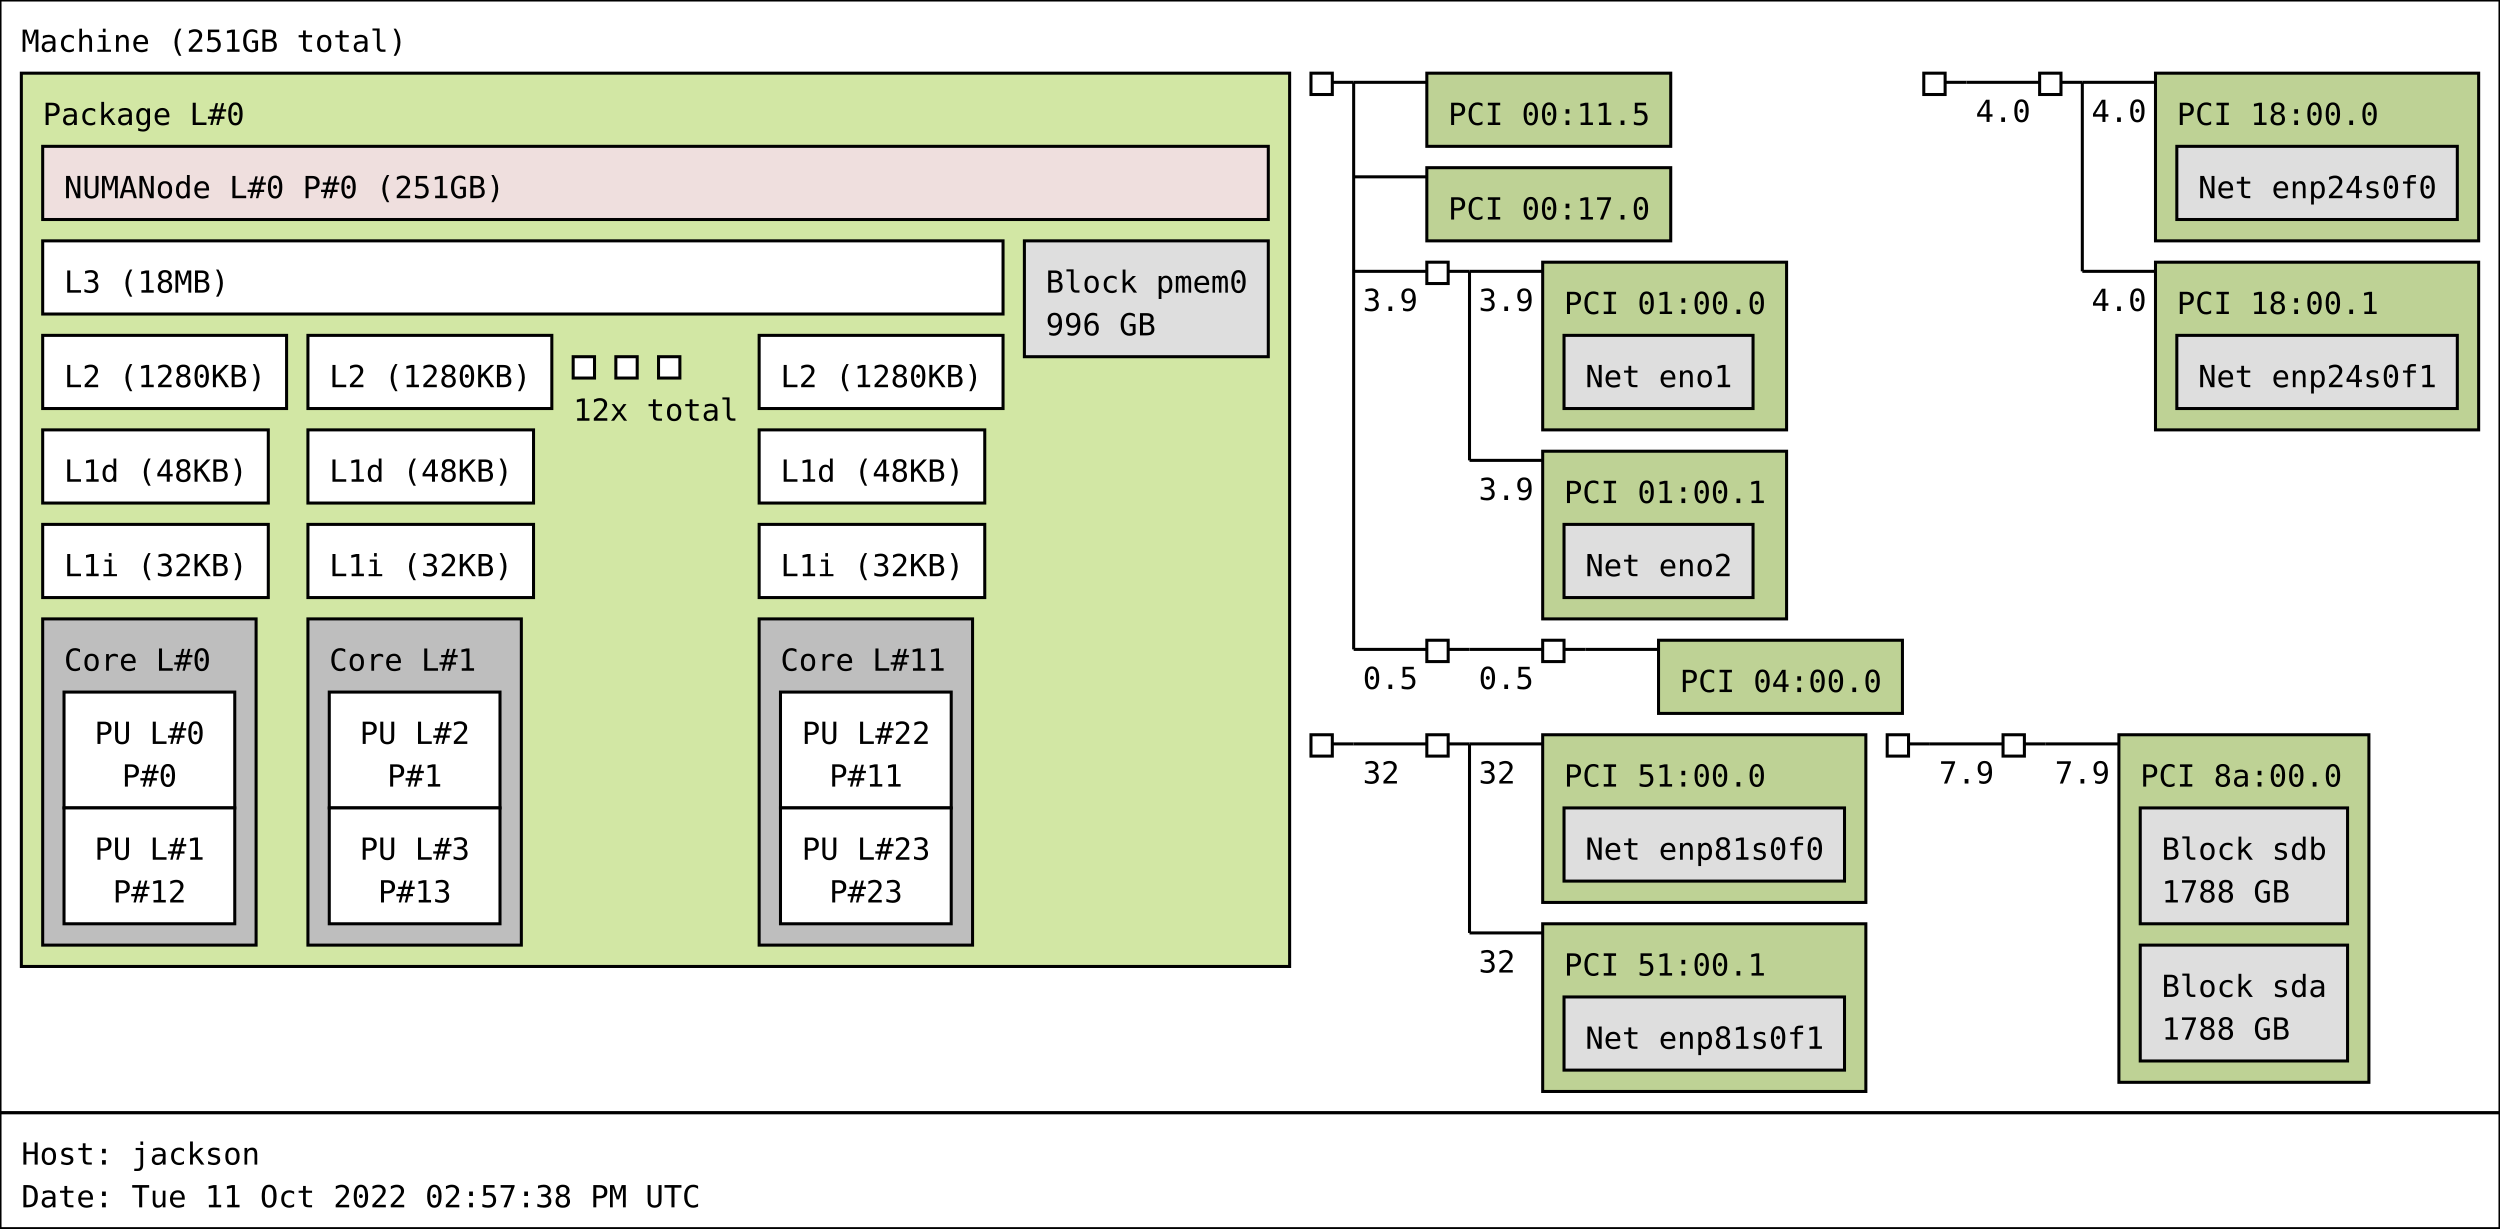
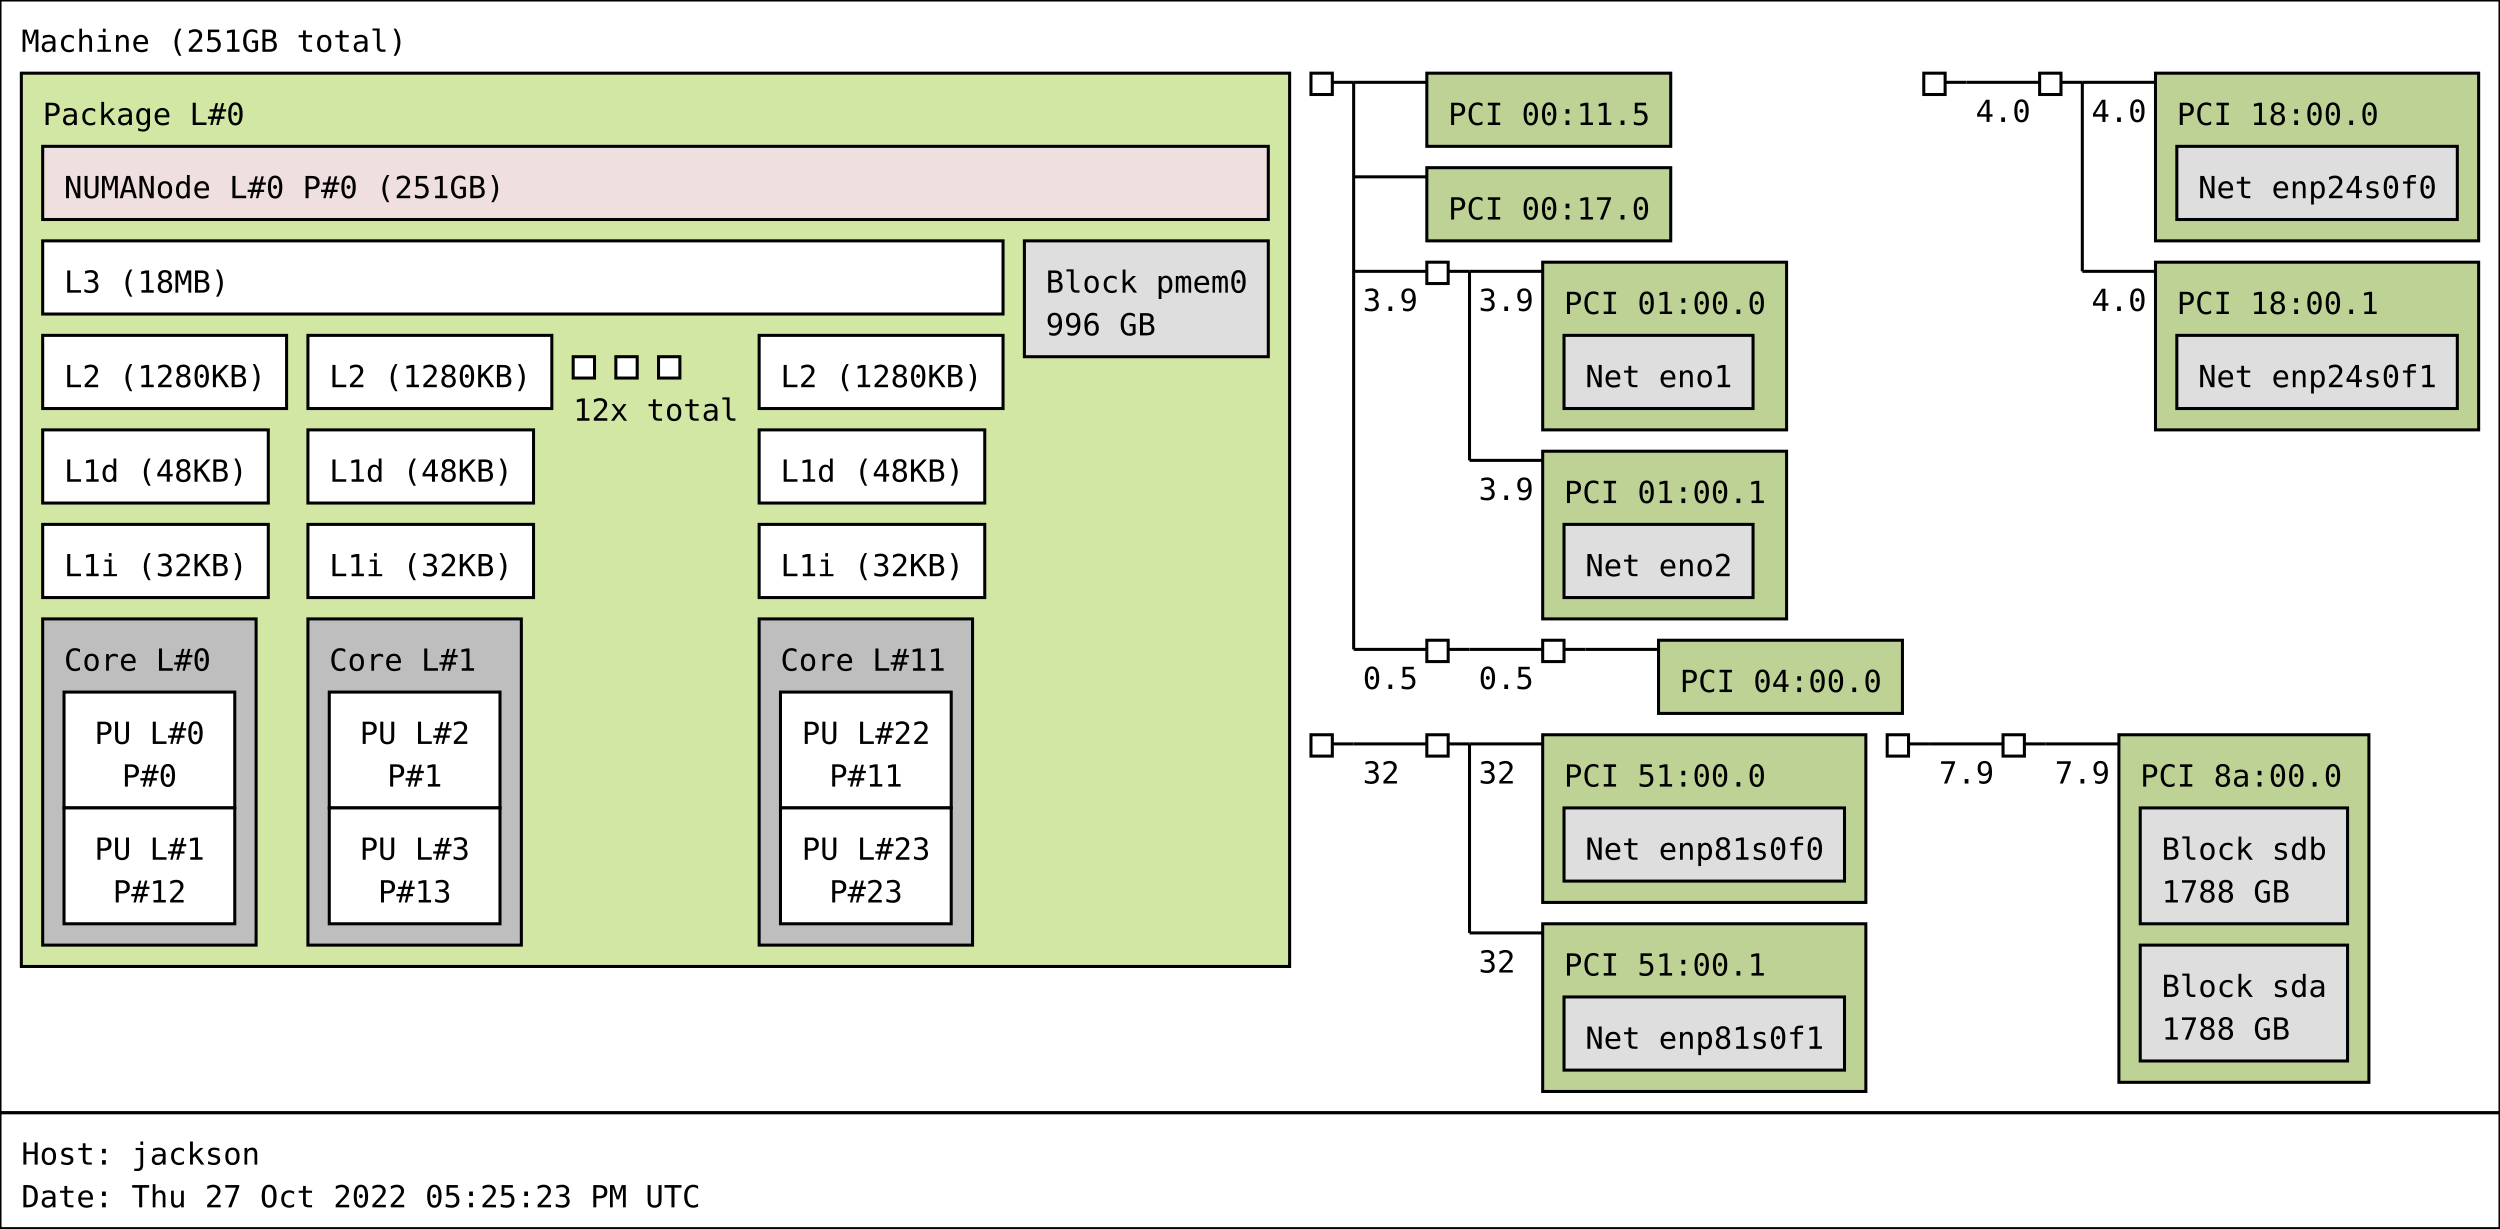
<svg xmlns="http://www.w3.org/2000/svg" width="820px" height="403px" viewBox="0 0 820px 403px" version="1.1">
  <rect id="Machine_0_rect" class="Machine" x="0" y="0" width="820" height="365" fill="rgb(255,255,255)" stroke="rgb(0,0,0)" stroke-width="1" />
  <text id="Machine_0_text" class="Machine" font-family="Monospace" x="7" y="17" fill="rgb(0,0,0)" font-size="10px">Machine (251GB total)</text>
  <rect id="Package_0_rect" class="Package" x="7" y="24" width="416" height="293" fill="rgb(210,231,164)" stroke="rgb(0,0,0)" stroke-width="1" />
  <text id="Package_0_text" class="Package" font-family="Monospace" x="14" y="41" fill="rgb(0,0,0)" font-size="10px">Package L#0</text>
  <rect id="L3_0_rect" class="L3" x="14" y="79" width="315" height="24" fill="rgb(255,255,255)" stroke="rgb(0,0,0)" stroke-width="1" />
  <text id="L3_0_text" class="L3" font-family="Monospace" x="21" y="96" fill="rgb(0,0,0)" font-size="10px">L3 (18MB)</text>
  <rect id="L2_0_rect" class="L2" x="14" y="110" width="80" height="24" fill="rgb(255,255,255)" stroke="rgb(0,0,0)" stroke-width="1" />
  <text id="L2_0_text" class="L2" font-family="Monospace" x="21" y="127" fill="rgb(0,0,0)" font-size="10px">L2 (1280KB)</text>
  <rect id="L1d_0_rect" class="L1d" x="14" y="141" width="74" height="24" fill="rgb(255,255,255)" stroke="rgb(0,0,0)" stroke-width="1" />
  <text id="L1d_0_text" class="L1d" font-family="Monospace" x="21" y="158" fill="rgb(0,0,0)" font-size="10px">L1d (48KB)</text>
  <rect id="L1i_0_rect" class="L1i" x="14" y="172" width="74" height="24" fill="rgb(255,255,255)" stroke="rgb(0,0,0)" stroke-width="1" />
  <text id="L1i_0_text" class="L1i" font-family="Monospace" x="21" y="189" fill="rgb(0,0,0)" font-size="10px">L1i (32KB)</text>
  <rect id="Core_0_rect" class="Core" x="14" y="203" width="70" height="107" fill="rgb(190,190,190)" stroke="rgb(0,0,0)" stroke-width="1" />
  <text id="Core_0_text" class="Core" font-family="Monospace" x="21" y="220" fill="rgb(0,0,0)" font-size="10px">Core L#0</text>
  <rect id="PU_0_rect" class="PU" x="21" y="227" width="56" height="38" fill="rgb(255,255,255)" stroke="rgb(0,0,0)" stroke-width="1" />
  <text id="PU_0_text" class="PU" font-family="Monospace" x="31" y="244" fill="rgb(0,0,0)" font-size="10px">PU L#0</text>
  <text id="PU_0_text_1" class="PU" font-family="Monospace" x="40" y="258" fill="rgb(0,0,0)" font-size="10px">P#0</text>
  <rect id="PU_1_rect" class="PU" x="21" y="265" width="56" height="38" fill="rgb(255,255,255)" stroke="rgb(0,0,0)" stroke-width="1" />
  <text id="PU_1_text" class="PU" font-family="Monospace" x="31" y="282" fill="rgb(0,0,0)" font-size="10px">PU L#1</text>
  <text id="PU_1_text_1" class="PU" font-family="Monospace" x="37" y="296" fill="rgb(0,0,0)" font-size="10px">P#12</text>
  <rect id="L2_1_rect" class="L2" x="101" y="110" width="80" height="24" fill="rgb(255,255,255)" stroke="rgb(0,0,0)" stroke-width="1" />
  <text id="L2_1_text" class="L2" font-family="Monospace" x="108" y="127" fill="rgb(0,0,0)" font-size="10px">L2 (1280KB)</text>
  <rect id="L1d_1_rect" class="L1d" x="101" y="141" width="74" height="24" fill="rgb(255,255,255)" stroke="rgb(0,0,0)" stroke-width="1" />
  <text id="L1d_1_text" class="L1d" font-family="Monospace" x="108" y="158" fill="rgb(0,0,0)" font-size="10px">L1d (48KB)</text>
  <rect id="L1i_1_rect" class="L1i" x="101" y="172" width="74" height="24" fill="rgb(255,255,255)" stroke="rgb(0,0,0)" stroke-width="1" />
  <text id="L1i_1_text" class="L1i" font-family="Monospace" x="108" y="189" fill="rgb(0,0,0)" font-size="10px">L1i (32KB)</text>
  <rect id="Core_1_rect" class="Core" x="101" y="203" width="70" height="107" fill="rgb(190,190,190)" stroke="rgb(0,0,0)" stroke-width="1" />
  <text id="Core_1_text" class="Core" font-family="Monospace" x="108" y="220" fill="rgb(0,0,0)" font-size="10px">Core L#1</text>
  <rect id="PU_2_rect" class="PU" x="108" y="227" width="56" height="38" fill="rgb(255,255,255)" stroke="rgb(0,0,0)" stroke-width="1" />
  <text id="PU_2_text" class="PU" font-family="Monospace" x="118" y="244" fill="rgb(0,0,0)" font-size="10px">PU L#2</text>
  <text id="PU_2_text_1" class="PU" font-family="Monospace" x="127" y="258" fill="rgb(0,0,0)" font-size="10px">P#1</text>
  <rect id="PU_3_rect" class="PU" x="108" y="265" width="56" height="38" fill="rgb(255,255,255)" stroke="rgb(0,0,0)" stroke-width="1" />
  <text id="PU_3_text" class="PU" font-family="Monospace" x="118" y="282" fill="rgb(0,0,0)" font-size="10px">PU L#3</text>
  <text id="PU_3_text_1" class="PU" font-family="Monospace" x="124" y="296" fill="rgb(0,0,0)" font-size="10px">P#13</text>
  <rect id="L2_2_rect" class="L2" x="188" y="117" width="7" height="7" fill="rgb(255,255,255)" stroke="rgb(0,0,0)" stroke-width="1" />
  <rect id="L2_2_rect" class="L2" x="202" y="117" width="7" height="7" fill="rgb(255,255,255)" stroke="rgb(0,0,0)" stroke-width="1" />
  <rect id="L2_2_rect" class="L2" x="216" y="117" width="7" height="7" fill="rgb(255,255,255)" stroke="rgb(0,0,0)" stroke-width="1" />
  <text id="L2_2_text" class="L2" font-family="Monospace" x="188" y="138" fill="rgb(0,0,0)" font-size="10px">12x total</text>
  <rect id="L2_11_rect" class="L2" x="249" y="110" width="80" height="24" fill="rgb(255,255,255)" stroke="rgb(0,0,0)" stroke-width="1" />
  <text id="L2_11_text" class="L2" font-family="Monospace" x="256" y="127" fill="rgb(0,0,0)" font-size="10px">L2 (1280KB)</text>
  <rect id="L1d_11_rect" class="L1d" x="249" y="141" width="74" height="24" fill="rgb(255,255,255)" stroke="rgb(0,0,0)" stroke-width="1" />
  <text id="L1d_11_text" class="L1d" font-family="Monospace" x="256" y="158" fill="rgb(0,0,0)" font-size="10px">L1d (48KB)</text>
  <rect id="L1i_11_rect" class="L1i" x="249" y="172" width="74" height="24" fill="rgb(255,255,255)" stroke="rgb(0,0,0)" stroke-width="1" />
  <text id="L1i_11_text" class="L1i" font-family="Monospace" x="256" y="189" fill="rgb(0,0,0)" font-size="10px">L1i (32KB)</text>
  <rect id="Core_11_rect" class="Core" x="249" y="203" width="70" height="107" fill="rgb(190,190,190)" stroke="rgb(0,0,0)" stroke-width="1" />
  <text id="Core_11_text" class="Core" font-family="Monospace" x="256" y="220" fill="rgb(0,0,0)" font-size="10px">Core L#11</text>
  <rect id="PU_22_rect" class="PU" x="256" y="227" width="56" height="38" fill="rgb(255,255,255)" stroke="rgb(0,0,0)" stroke-width="1" />
  <text id="PU_22_text" class="PU" font-family="Monospace" x="263" y="244" fill="rgb(0,0,0)" font-size="10px">PU L#22</text>
  <text id="PU_22_text_1" class="PU" font-family="Monospace" x="272" y="258" fill="rgb(0,0,0)" font-size="10px">P#11</text>
  <rect id="PU_23_rect" class="PU" x="256" y="265" width="56" height="38" fill="rgb(255,255,255)" stroke="rgb(0,0,0)" stroke-width="1" />
  <text id="PU_23_text" class="PU" font-family="Monospace" x="263" y="282" fill="rgb(0,0,0)" font-size="10px">PU L#23</text>
  <text id="PU_23_text_1" class="PU" font-family="Monospace" x="272" y="296" fill="rgb(0,0,0)" font-size="10px">P#23</text>
  <rect id="NUMANode_0_rect" class="NUMANode" x="14" y="48" width="402" height="24" fill="rgb(239,223,222)" stroke="rgb(0,0,0)" stroke-width="1" />
  <text id="NUMANode_0_text" class="NUMANode" font-family="Monospace" x="21" y="65" fill="rgb(0,0,0)" font-size="10px">NUMANode L#0 P#0 (251GB)</text>
  <rect id="Block_0_rect" class="Block" x="336" y="79" width="80" height="38" fill="rgb(222,222,222)" stroke="rgb(0,0,0)" stroke-width="1" />
  <text id="Block_0_text" class="Block" font-family="Monospace" x="343" y="96" fill="rgb(0,0,0)" font-size="10px">Block pmem0</text>
  <text id="Block_0_text_1" class="Block" font-family="Monospace" x="343" y="110" fill="rgb(0,0,0)" font-size="10px">996 GB</text>
  <rect id="HostBridge_0_rect" class="HostBridge" x="430" y="24" width="7" height="7" fill="rgb(255,255,255)" stroke="rgb(0,0,0)" stroke-width="1" />
  <line id="HostBridge_0_line" class="HostBridge" x1="437" y1="27" x2="444" y2="27" stroke="rgb(0,0,0)" stroke-width="1" />
  <line id="HostBridge_0_line_2" class="HostBridge" x1="444" y1="27" x2="468" y2="27" stroke="rgb(0,0,0)" stroke-width="1" />
  <line id="HostBridge_0_line_3" class="HostBridge" x1="444" y1="58" x2="468" y2="58" stroke="rgb(0,0,0)" stroke-width="1" />
  <line id="HostBridge_0_line_4" class="HostBridge" x1="444" y1="89" x2="468" y2="89" stroke="rgb(0,0,0)" stroke-width="1" />
  <text id="HostBridge_0_text_4" class="HostBridge" font-family="Monospace" x="447" y="102" fill="rgb(0,0,0)" font-size="10px">3.9</text>
  <line id="HostBridge_0_line_5" class="HostBridge" x1="444" y1="213" x2="468" y2="213" stroke="rgb(0,0,0)" stroke-width="1" />
  <text id="HostBridge_0_text_5" class="HostBridge" font-family="Monospace" x="447" y="226" fill="rgb(0,0,0)" font-size="10px">0.5</text>
  <line id="HostBridge_0_line_1" class="HostBridge" x1="444" y1="27" x2="444" y2="213" stroke="rgb(0,0,0)" stroke-width="1" />
  <rect id="PCI_0_rect" class="PCI" x="468" y="24" width="80" height="24" fill="rgb(190,210,149)" stroke="rgb(0,0,0)" stroke-width="1" />
  <text id="PCI_0_text" class="PCI" font-family="Monospace" x="475" y="41" fill="rgb(0,0,0)" font-size="10px">PCI 00:11.5</text>
  <rect id="PCI_1_rect" class="PCI" x="468" y="55" width="80" height="24" fill="rgb(190,210,149)" stroke="rgb(0,0,0)" stroke-width="1" />
  <text id="PCI_1_text" class="PCI" font-family="Monospace" x="475" y="72" fill="rgb(0,0,0)" font-size="10px">PCI 00:17.0</text>
  <rect id="PCIBridge_1_rect" class="PCIBridge" x="468" y="86" width="7" height="7" fill="rgb(255,255,255)" stroke="rgb(0,0,0)" stroke-width="1" />
  <line id="PCIBridge_1_line" class="PCIBridge" x1="475" y1="89" x2="482" y2="89" stroke="rgb(0,0,0)" stroke-width="1" />
  <line id="PCIBridge_1_line_2" class="PCIBridge" x1="482" y1="89" x2="506" y2="89" stroke="rgb(0,0,0)" stroke-width="1" />
  <text id="PCIBridge_1_text_2" class="PCIBridge" font-family="Monospace" x="485" y="102" fill="rgb(0,0,0)" font-size="10px">3.9</text>
  <line id="PCIBridge_1_line_3" class="PCIBridge" x1="482" y1="151" x2="506" y2="151" stroke="rgb(0,0,0)" stroke-width="1" />
  <text id="PCIBridge_1_text_3" class="PCIBridge" font-family="Monospace" x="485" y="164" fill="rgb(0,0,0)" font-size="10px">3.9</text>
  <line id="PCIBridge_1_line_1" class="PCIBridge" x1="482" y1="89" x2="482" y2="151" stroke="rgb(0,0,0)" stroke-width="1" />
  <rect id="PCI_2_rect" class="PCI" x="506" y="86" width="80" height="55" fill="rgb(190,210,149)" stroke="rgb(0,0,0)" stroke-width="1" />
  <text id="PCI_2_text" class="PCI" font-family="Monospace" x="513" y="103" fill="rgb(0,0,0)" font-size="10px">PCI 01:00.0</text>
  <rect id="Net_1_rect" class="Net" x="513" y="110" width="62" height="24" fill="rgb(222,222,222)" stroke="rgb(0,0,0)" stroke-width="1" />
  <text id="Net_1_text" class="Net" font-family="Monospace" x="520" y="127" fill="rgb(0,0,0)" font-size="10px">Net eno1</text>
  <rect id="PCI_3_rect" class="PCI" x="506" y="148" width="80" height="55" fill="rgb(190,210,149)" stroke="rgb(0,0,0)" stroke-width="1" />
  <text id="PCI_3_text" class="PCI" font-family="Monospace" x="513" y="165" fill="rgb(0,0,0)" font-size="10px">PCI 01:00.1</text>
  <rect id="Net_2_rect" class="Net" x="513" y="172" width="62" height="24" fill="rgb(222,222,222)" stroke="rgb(0,0,0)" stroke-width="1" />
  <text id="Net_2_text" class="Net" font-family="Monospace" x="520" y="189" fill="rgb(0,0,0)" font-size="10px">Net eno2</text>
  <rect id="PCIBridge_2_rect" class="PCIBridge" x="468" y="210" width="7" height="7" fill="rgb(255,255,255)" stroke="rgb(0,0,0)" stroke-width="1" />
  <line id="PCIBridge_2_line" class="PCIBridge" x1="475" y1="213" x2="482" y2="213" stroke="rgb(0,0,0)" stroke-width="1" />
  <line id="PCIBridge_2_line_2" class="PCIBridge" x1="482" y1="213" x2="506" y2="213" stroke="rgb(0,0,0)" stroke-width="1" />
  <text id="PCIBridge_2_text_2" class="PCIBridge" font-family="Monospace" x="485" y="226" fill="rgb(0,0,0)" font-size="10px">0.5</text>
  <line id="PCIBridge_2_line_1" class="PCIBridge" x1="482" y1="213" x2="482" y2="213" stroke="rgb(0,0,0)" stroke-width="1" />
  <rect id="PCIBridge_3_rect" class="PCIBridge" x="506" y="210" width="7" height="7" fill="rgb(255,255,255)" stroke="rgb(0,0,0)" stroke-width="1" />
  <line id="PCIBridge_3_line" class="PCIBridge" x1="513" y1="213" x2="520" y2="213" stroke="rgb(0,0,0)" stroke-width="1" />
  <line id="PCIBridge_3_line_2" class="PCIBridge" x1="520" y1="213" x2="544" y2="213" stroke="rgb(0,0,0)" stroke-width="1" />
  <line id="PCIBridge_3_line_1" class="PCIBridge" x1="520" y1="213" x2="520" y2="213" stroke="rgb(0,0,0)" stroke-width="1" />
  <rect id="PCI_4_rect" class="PCI" x="544" y="210" width="80" height="24" fill="rgb(190,210,149)" stroke="rgb(0,0,0)" stroke-width="1" />
  <text id="PCI_4_text" class="PCI" font-family="Monospace" x="551" y="227" fill="rgb(0,0,0)" font-size="10px">PCI 04:00.0</text>
  <rect id="HostBridge_4_rect" class="HostBridge" x="631" y="24" width="7" height="7" fill="rgb(255,255,255)" stroke="rgb(0,0,0)" stroke-width="1" />
  <line id="HostBridge_4_line" class="HostBridge" x1="638" y1="27" x2="645" y2="27" stroke="rgb(0,0,0)" stroke-width="1" />
  <line id="HostBridge_4_line_2" class="HostBridge" x1="645" y1="27" x2="669" y2="27" stroke="rgb(0,0,0)" stroke-width="1" />
  <text id="HostBridge_4_text_2" class="HostBridge" font-family="Monospace" x="648" y="40" fill="rgb(0,0,0)" font-size="10px">4.0</text>
  <line id="HostBridge_4_line_1" class="HostBridge" x1="645" y1="27" x2="645" y2="27" stroke="rgb(0,0,0)" stroke-width="1" />
  <rect id="PCIBridge_5_rect" class="PCIBridge" x="669" y="24" width="7" height="7" fill="rgb(255,255,255)" stroke="rgb(0,0,0)" stroke-width="1" />
  <line id="PCIBridge_5_line" class="PCIBridge" x1="676" y1="27" x2="683" y2="27" stroke="rgb(0,0,0)" stroke-width="1" />
  <line id="PCIBridge_5_line_2" class="PCIBridge" x1="683" y1="27" x2="707" y2="27" stroke="rgb(0,0,0)" stroke-width="1" />
  <text id="PCIBridge_5_text_2" class="PCIBridge" font-family="Monospace" x="686" y="40" fill="rgb(0,0,0)" font-size="10px">4.0</text>
  <line id="PCIBridge_5_line_3" class="PCIBridge" x1="683" y1="89" x2="707" y2="89" stroke="rgb(0,0,0)" stroke-width="1" />
  <text id="PCIBridge_5_text_3" class="PCIBridge" font-family="Monospace" x="686" y="102" fill="rgb(0,0,0)" font-size="10px">4.0</text>
  <line id="PCIBridge_5_line_1" class="PCIBridge" x1="683" y1="27" x2="683" y2="89" stroke="rgb(0,0,0)" stroke-width="1" />
  <rect id="PCI_5_rect" class="PCI" x="707" y="24" width="106" height="55" fill="rgb(190,210,149)" stroke="rgb(0,0,0)" stroke-width="1" />
  <text id="PCI_5_text" class="PCI" font-family="Monospace" x="714" y="41" fill="rgb(0,0,0)" font-size="10px">PCI 18:00.0</text>
  <rect id="Net_3_rect" class="Net" x="714" y="48" width="92" height="24" fill="rgb(222,222,222)" stroke="rgb(0,0,0)" stroke-width="1" />
  <text id="Net_3_text" class="Net" font-family="Monospace" x="721" y="65" fill="rgb(0,0,0)" font-size="10px">Net enp24s0f0</text>
  <rect id="PCI_6_rect" class="PCI" x="707" y="86" width="106" height="55" fill="rgb(190,210,149)" stroke="rgb(0,0,0)" stroke-width="1" />
  <text id="PCI_6_text" class="PCI" font-family="Monospace" x="714" y="103" fill="rgb(0,0,0)" font-size="10px">PCI 18:00.1</text>
  <rect id="Net_4_rect" class="Net" x="714" y="110" width="92" height="24" fill="rgb(222,222,222)" stroke="rgb(0,0,0)" stroke-width="1" />
  <text id="Net_4_text" class="Net" font-family="Monospace" x="721" y="127" fill="rgb(0,0,0)" font-size="10px">Net enp24s0f1</text>
  <rect id="HostBridge_6_rect" class="HostBridge" x="430" y="241" width="7" height="7" fill="rgb(255,255,255)" stroke="rgb(0,0,0)" stroke-width="1" />
  <line id="HostBridge_6_line" class="HostBridge" x1="437" y1="244" x2="444" y2="244" stroke="rgb(0,0,0)" stroke-width="1" />
  <line id="HostBridge_6_line_2" class="HostBridge" x1="444" y1="244" x2="468" y2="244" stroke="rgb(0,0,0)" stroke-width="1" />
  <text id="HostBridge_6_text_2" class="HostBridge" font-family="Monospace" x="447" y="257" fill="rgb(0,0,0)" font-size="10px">32</text>
  <line id="HostBridge_6_line_1" class="HostBridge" x1="444" y1="244" x2="444" y2="244" stroke="rgb(0,0,0)" stroke-width="1" />
  <rect id="PCIBridge_7_rect" class="PCIBridge" x="468" y="241" width="7" height="7" fill="rgb(255,255,255)" stroke="rgb(0,0,0)" stroke-width="1" />
  <line id="PCIBridge_7_line" class="PCIBridge" x1="475" y1="244" x2="482" y2="244" stroke="rgb(0,0,0)" stroke-width="1" />
  <line id="PCIBridge_7_line_2" class="PCIBridge" x1="482" y1="244" x2="506" y2="244" stroke="rgb(0,0,0)" stroke-width="1" />
  <text id="PCIBridge_7_text_2" class="PCIBridge" font-family="Monospace" x="485" y="257" fill="rgb(0,0,0)" font-size="10px">32</text>
  <line id="PCIBridge_7_line_3" class="PCIBridge" x1="482" y1="306" x2="506" y2="306" stroke="rgb(0,0,0)" stroke-width="1" />
  <text id="PCIBridge_7_text_3" class="PCIBridge" font-family="Monospace" x="485" y="319" fill="rgb(0,0,0)" font-size="10px">32</text>
  <line id="PCIBridge_7_line_1" class="PCIBridge" x1="482" y1="244" x2="482" y2="306" stroke="rgb(0,0,0)" stroke-width="1" />
  <rect id="PCI_7_rect" class="PCI" x="506" y="241" width="106" height="55" fill="rgb(190,210,149)" stroke="rgb(0,0,0)" stroke-width="1" />
  <text id="PCI_7_text" class="PCI" font-family="Monospace" x="513" y="258" fill="rgb(0,0,0)" font-size="10px">PCI 51:00.0</text>
  <rect id="Net_5_rect" class="Net" x="513" y="265" width="92" height="24" fill="rgb(222,222,222)" stroke="rgb(0,0,0)" stroke-width="1" />
  <text id="Net_5_text" class="Net" font-family="Monospace" x="520" y="282" fill="rgb(0,0,0)" font-size="10px">Net enp81s0f0</text>
  <rect id="PCI_8_rect" class="PCI" x="506" y="303" width="106" height="55" fill="rgb(190,210,149)" stroke="rgb(0,0,0)" stroke-width="1" />
  <text id="PCI_8_text" class="PCI" font-family="Monospace" x="513" y="320" fill="rgb(0,0,0)" font-size="10px">PCI 51:00.1</text>
  <rect id="Net_6_rect" class="Net" x="513" y="327" width="92" height="24" fill="rgb(222,222,222)" stroke="rgb(0,0,0)" stroke-width="1" />
  <text id="Net_6_text" class="Net" font-family="Monospace" x="520" y="344" fill="rgb(0,0,0)" font-size="10px">Net enp81s0f1</text>
  <rect id="HostBridge_8_rect" class="HostBridge" x="619" y="241" width="7" height="7" fill="rgb(255,255,255)" stroke="rgb(0,0,0)" stroke-width="1" />
  <line id="HostBridge_8_line" class="HostBridge" x1="626" y1="244" x2="633" y2="244" stroke="rgb(0,0,0)" stroke-width="1" />
  <line id="HostBridge_8_line_2" class="HostBridge" x1="633" y1="244" x2="657" y2="244" stroke="rgb(0,0,0)" stroke-width="1" />
  <text id="HostBridge_8_text_2" class="HostBridge" font-family="Monospace" x="636" y="257" fill="rgb(0,0,0)" font-size="10px">7.9</text>
  <line id="HostBridge_8_line_1" class="HostBridge" x1="633" y1="244" x2="633" y2="244" stroke="rgb(0,0,0)" stroke-width="1" />
  <rect id="PCIBridge_9_rect" class="PCIBridge" x="657" y="241" width="7" height="7" fill="rgb(255,255,255)" stroke="rgb(0,0,0)" stroke-width="1" />
  <line id="PCIBridge_9_line" class="PCIBridge" x1="664" y1="244" x2="671" y2="244" stroke="rgb(0,0,0)" stroke-width="1" />
  <line id="PCIBridge_9_line_2" class="PCIBridge" x1="671" y1="244" x2="695" y2="244" stroke="rgb(0,0,0)" stroke-width="1" />
  <text id="PCIBridge_9_text_2" class="PCIBridge" font-family="Monospace" x="674" y="257" fill="rgb(0,0,0)" font-size="10px">7.9</text>
  <line id="PCIBridge_9_line_1" class="PCIBridge" x1="671" y1="244" x2="671" y2="244" stroke="rgb(0,0,0)" stroke-width="1" />
  <rect id="PCI_9_rect" class="PCI" x="695" y="241" width="82" height="114" fill="rgb(190,210,149)" stroke="rgb(0,0,0)" stroke-width="1" />
  <text id="PCI_9_text" class="PCI" font-family="Monospace" x="702" y="258" fill="rgb(0,0,0)" font-size="10px">PCI 8a:00.0</text>
  <rect id="Block_7_rect" class="Block" x="702" y="265" width="68" height="38" fill="rgb(222,222,222)" stroke="rgb(0,0,0)" stroke-width="1" />
  <text id="Block_7_text" class="Block" font-family="Monospace" x="709" y="282" fill="rgb(0,0,0)" font-size="10px">Block sdb</text>
  <text id="Block_7_text_1" class="Block" font-family="Monospace" x="709" y="296" fill="rgb(0,0,0)" font-size="10px">1788 GB</text>
  <rect id="Block_8_rect" class="Block" x="702" y="310" width="68" height="38" fill="rgb(222,222,222)" stroke="rgb(0,0,0)" stroke-width="1" />
  <text id="Block_8_text" class="Block" font-family="Monospace" x="709" y="327" fill="rgb(0,0,0)" font-size="10px">Block sda</text>
  <text id="Block_8_text_1" class="Block" font-family="Monospace" x="709" y="341" fill="rgb(0,0,0)" font-size="10px">1788 GB</text>
  <rect id="anon_rect" x="0" y="365" width="820" height="38" fill="rgb(255,255,255)" stroke="rgb(0,0,0)" stroke-width="1" />
  <text id="anon_text" font-family="Monospace" x="7" y="382" fill="rgb(0,0,0)" font-size="10px">Host: jackson</text>
-   <text id="anon_text_1" font-family="Monospace" x="7" y="396" fill="rgb(0,0,0)" font-size="10px">Date: Tue 11 Oct 2022 02:57:38 PM UTC</text>
+   <text id="anon_text_1" font-family="Monospace" x="7" y="396" fill="rgb(0,0,0)" font-size="10px">Date: Thu 27 Oct 2022 05:25:23 PM UTC</text>
</svg>
